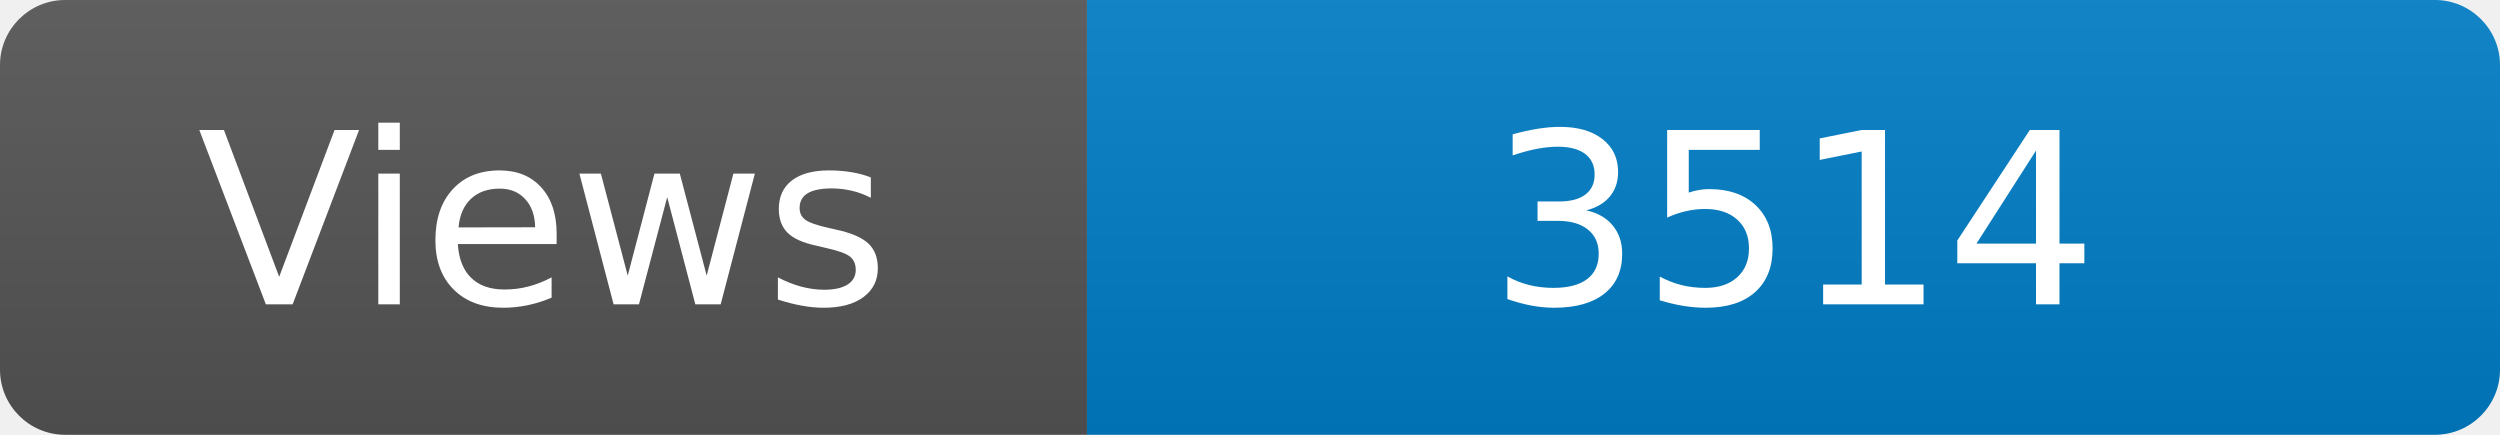
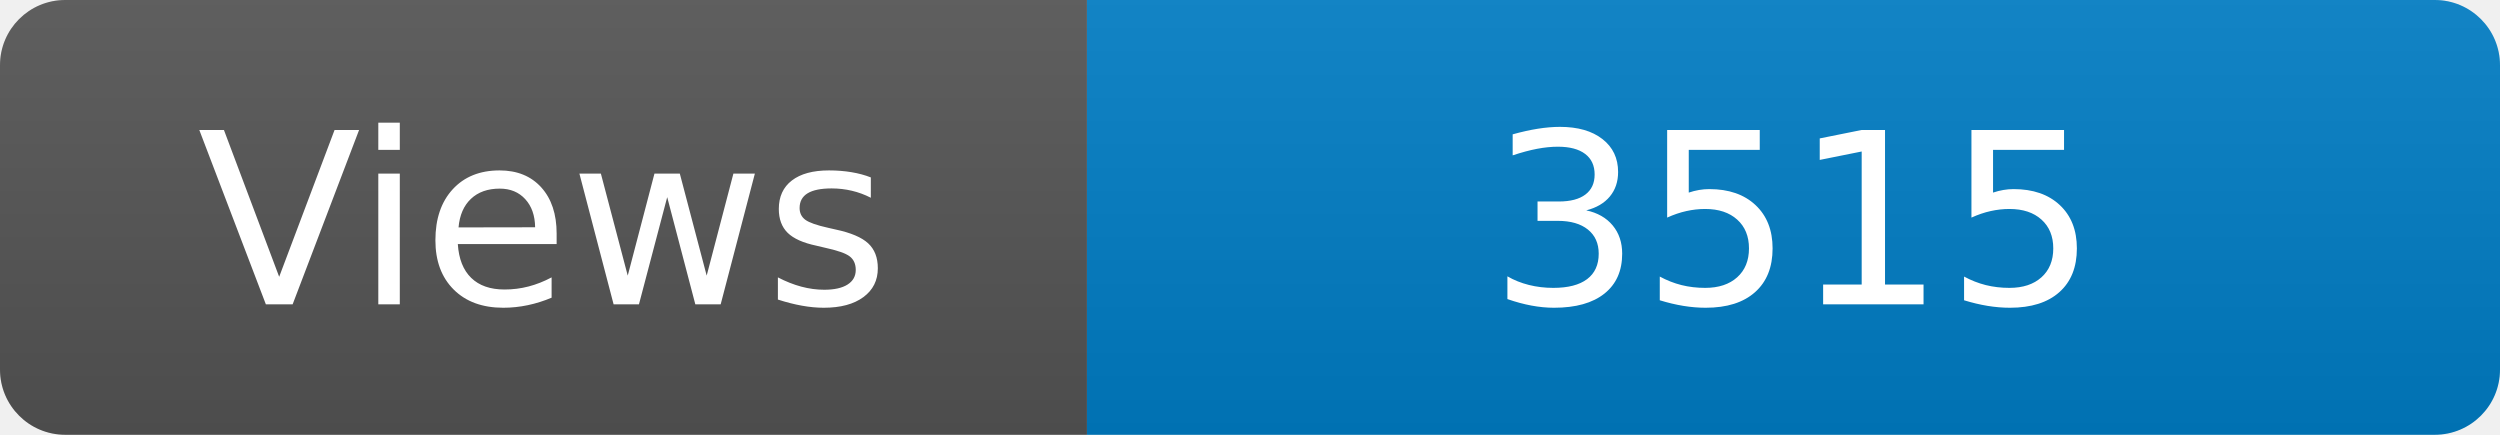
<svg xmlns="http://www.w3.org/2000/svg" width="115" height="20" role="img" aria-label="Maintained?: yes">
  <linearGradient id="s" x2="0" y2="100%">
    <stop offset="0" stop-color="#bbb" stop-opacity=".1" />
    <stop offset="1" stop-opacity=".1" />
  </linearGradient>
  <clipPath id="r">
    <rect width="115" height="20" rx="3" fill="#fff" />
  </clipPath>
  <g clip-path="url(#r)">
    <rect width="50" height="20" fill="#555" />
    <rect x="50" width="160" height="20" fill="#007ec6" />
    <rect width="115" height="20" fill="url(#s)" />
  </g>
  <g fill="#fff" text-anchor="middle" font-family="Verdana,Geneva,DejaVu Sans,sans-serif" font-size="110">
    <text x="250" y="140" transform="scale(.1)" fill="#fff">Views</text>
-     <text x="825" y="140" transform="scale(.1)" fill="#fff">3514</text>
+     <text x="825" y="140" transform="scale(.1)" fill="#fff">3515</text>
  </g>
</svg>
